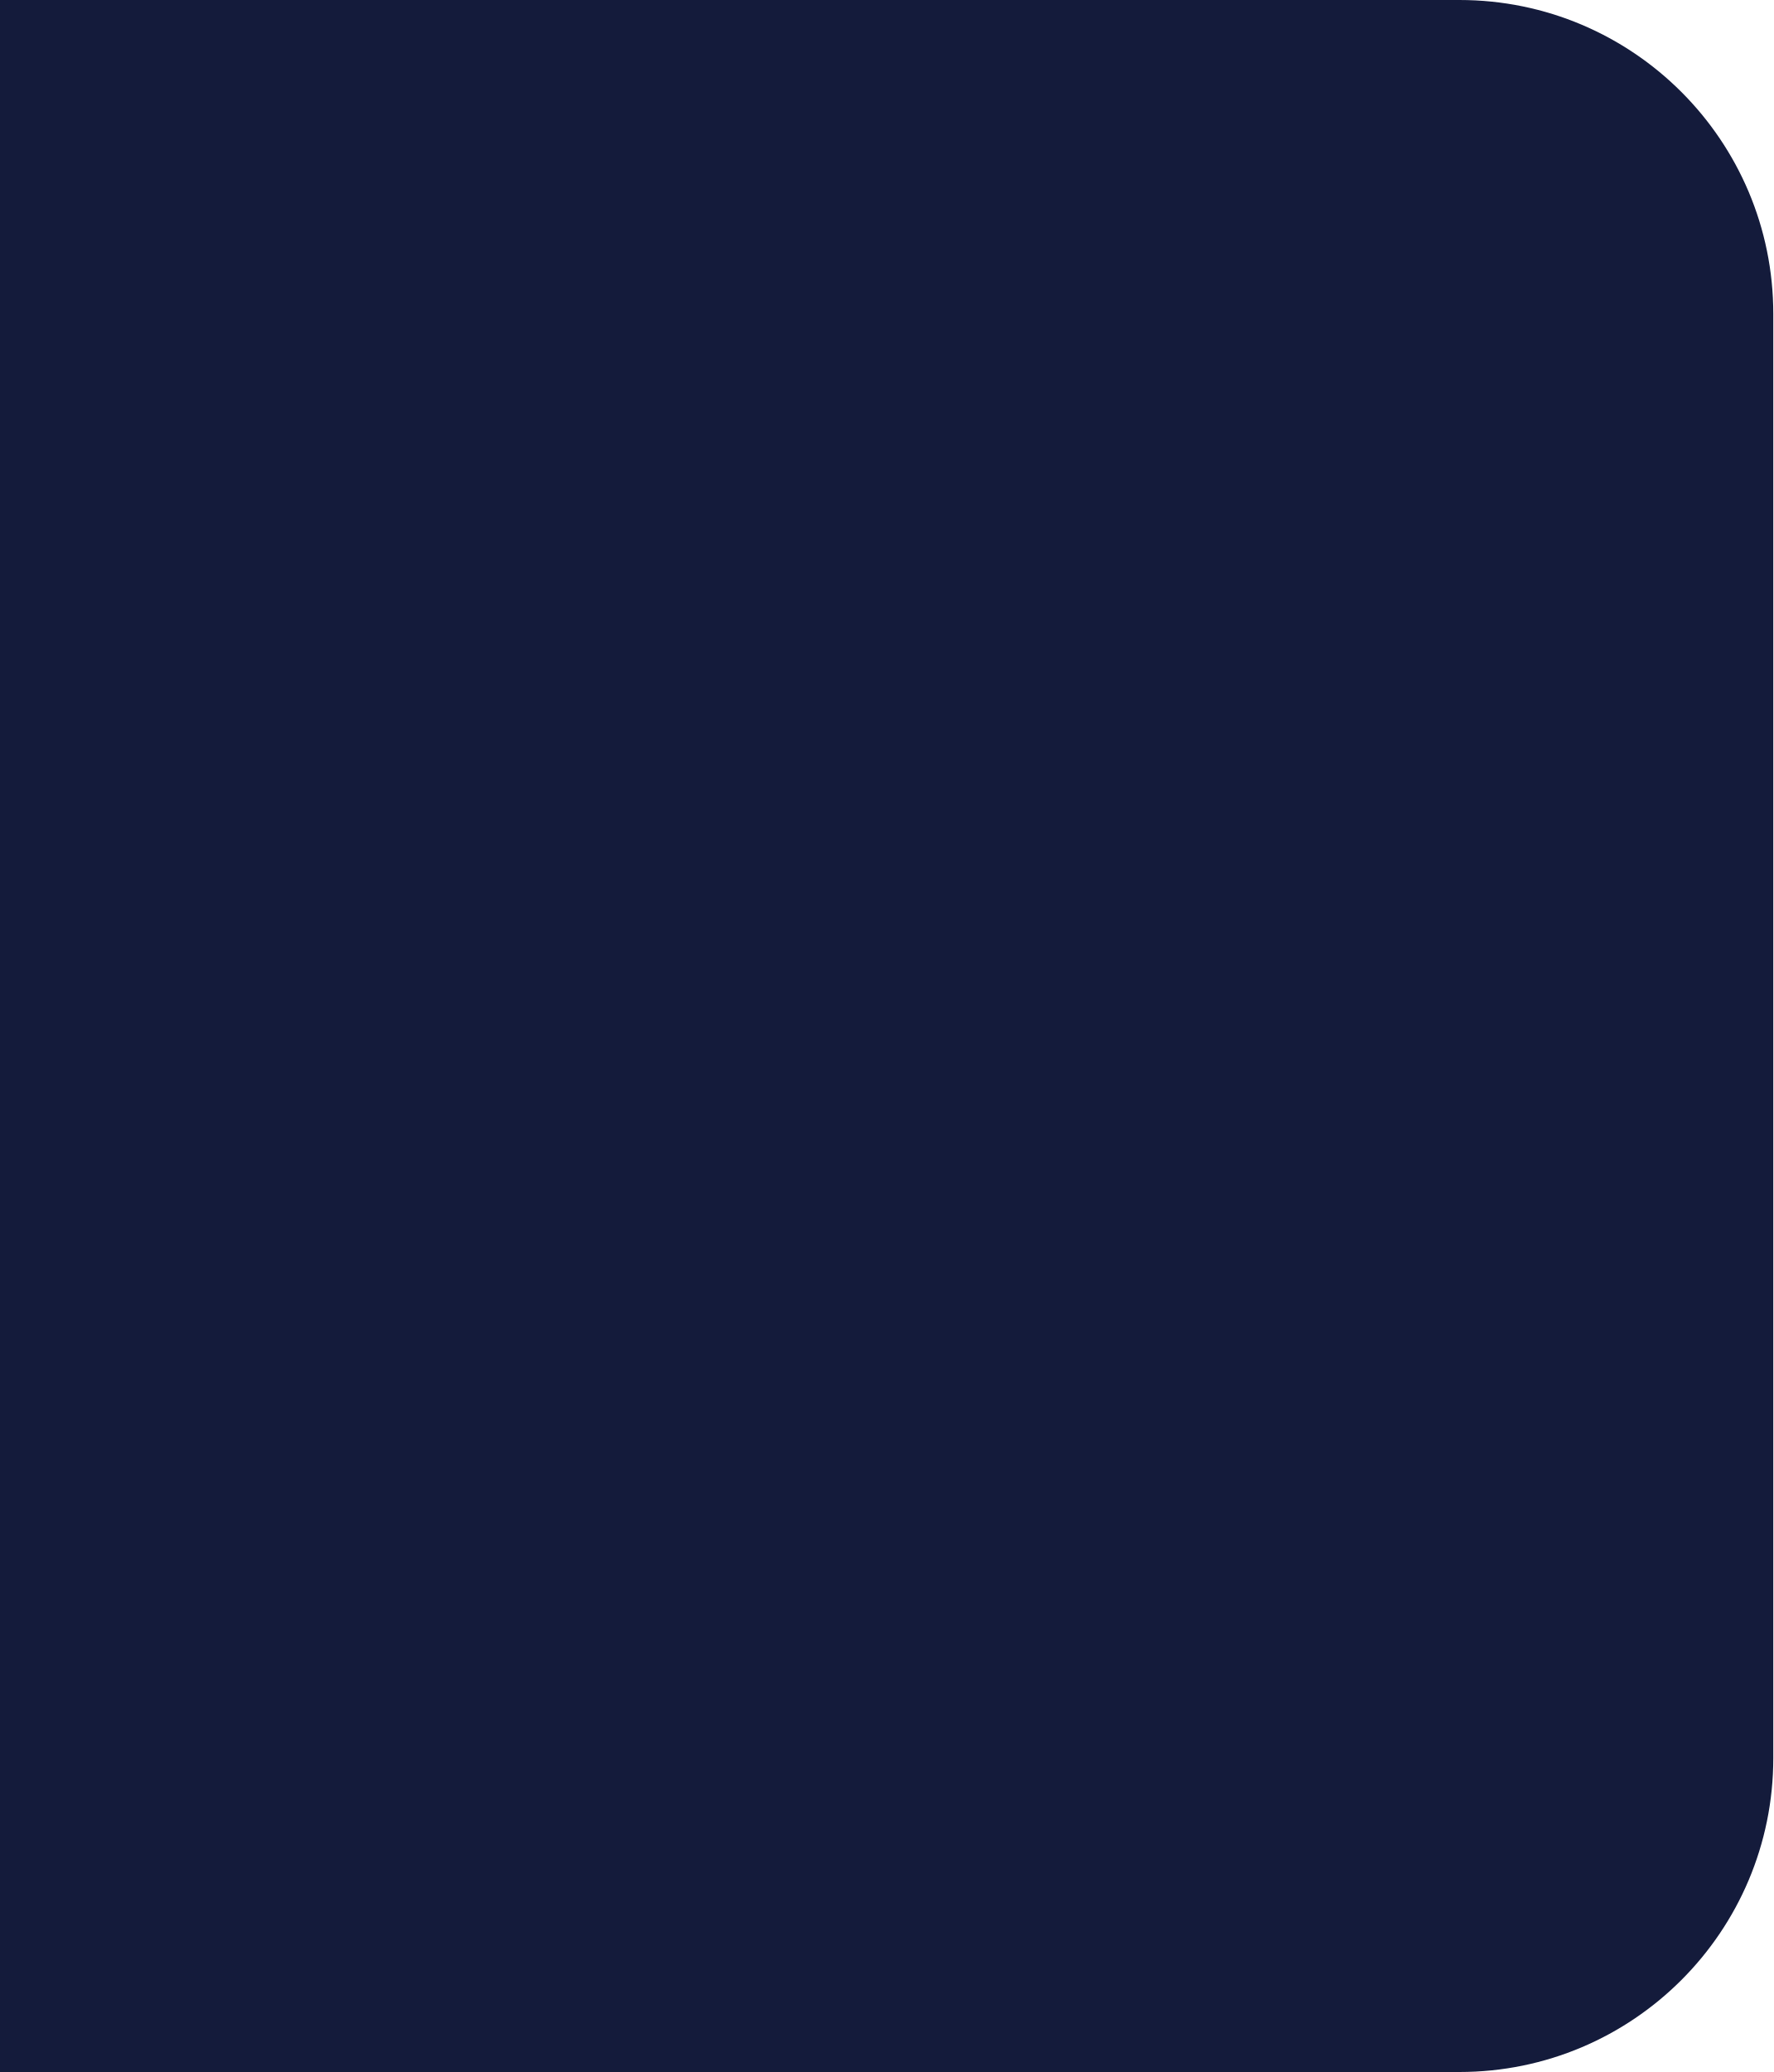
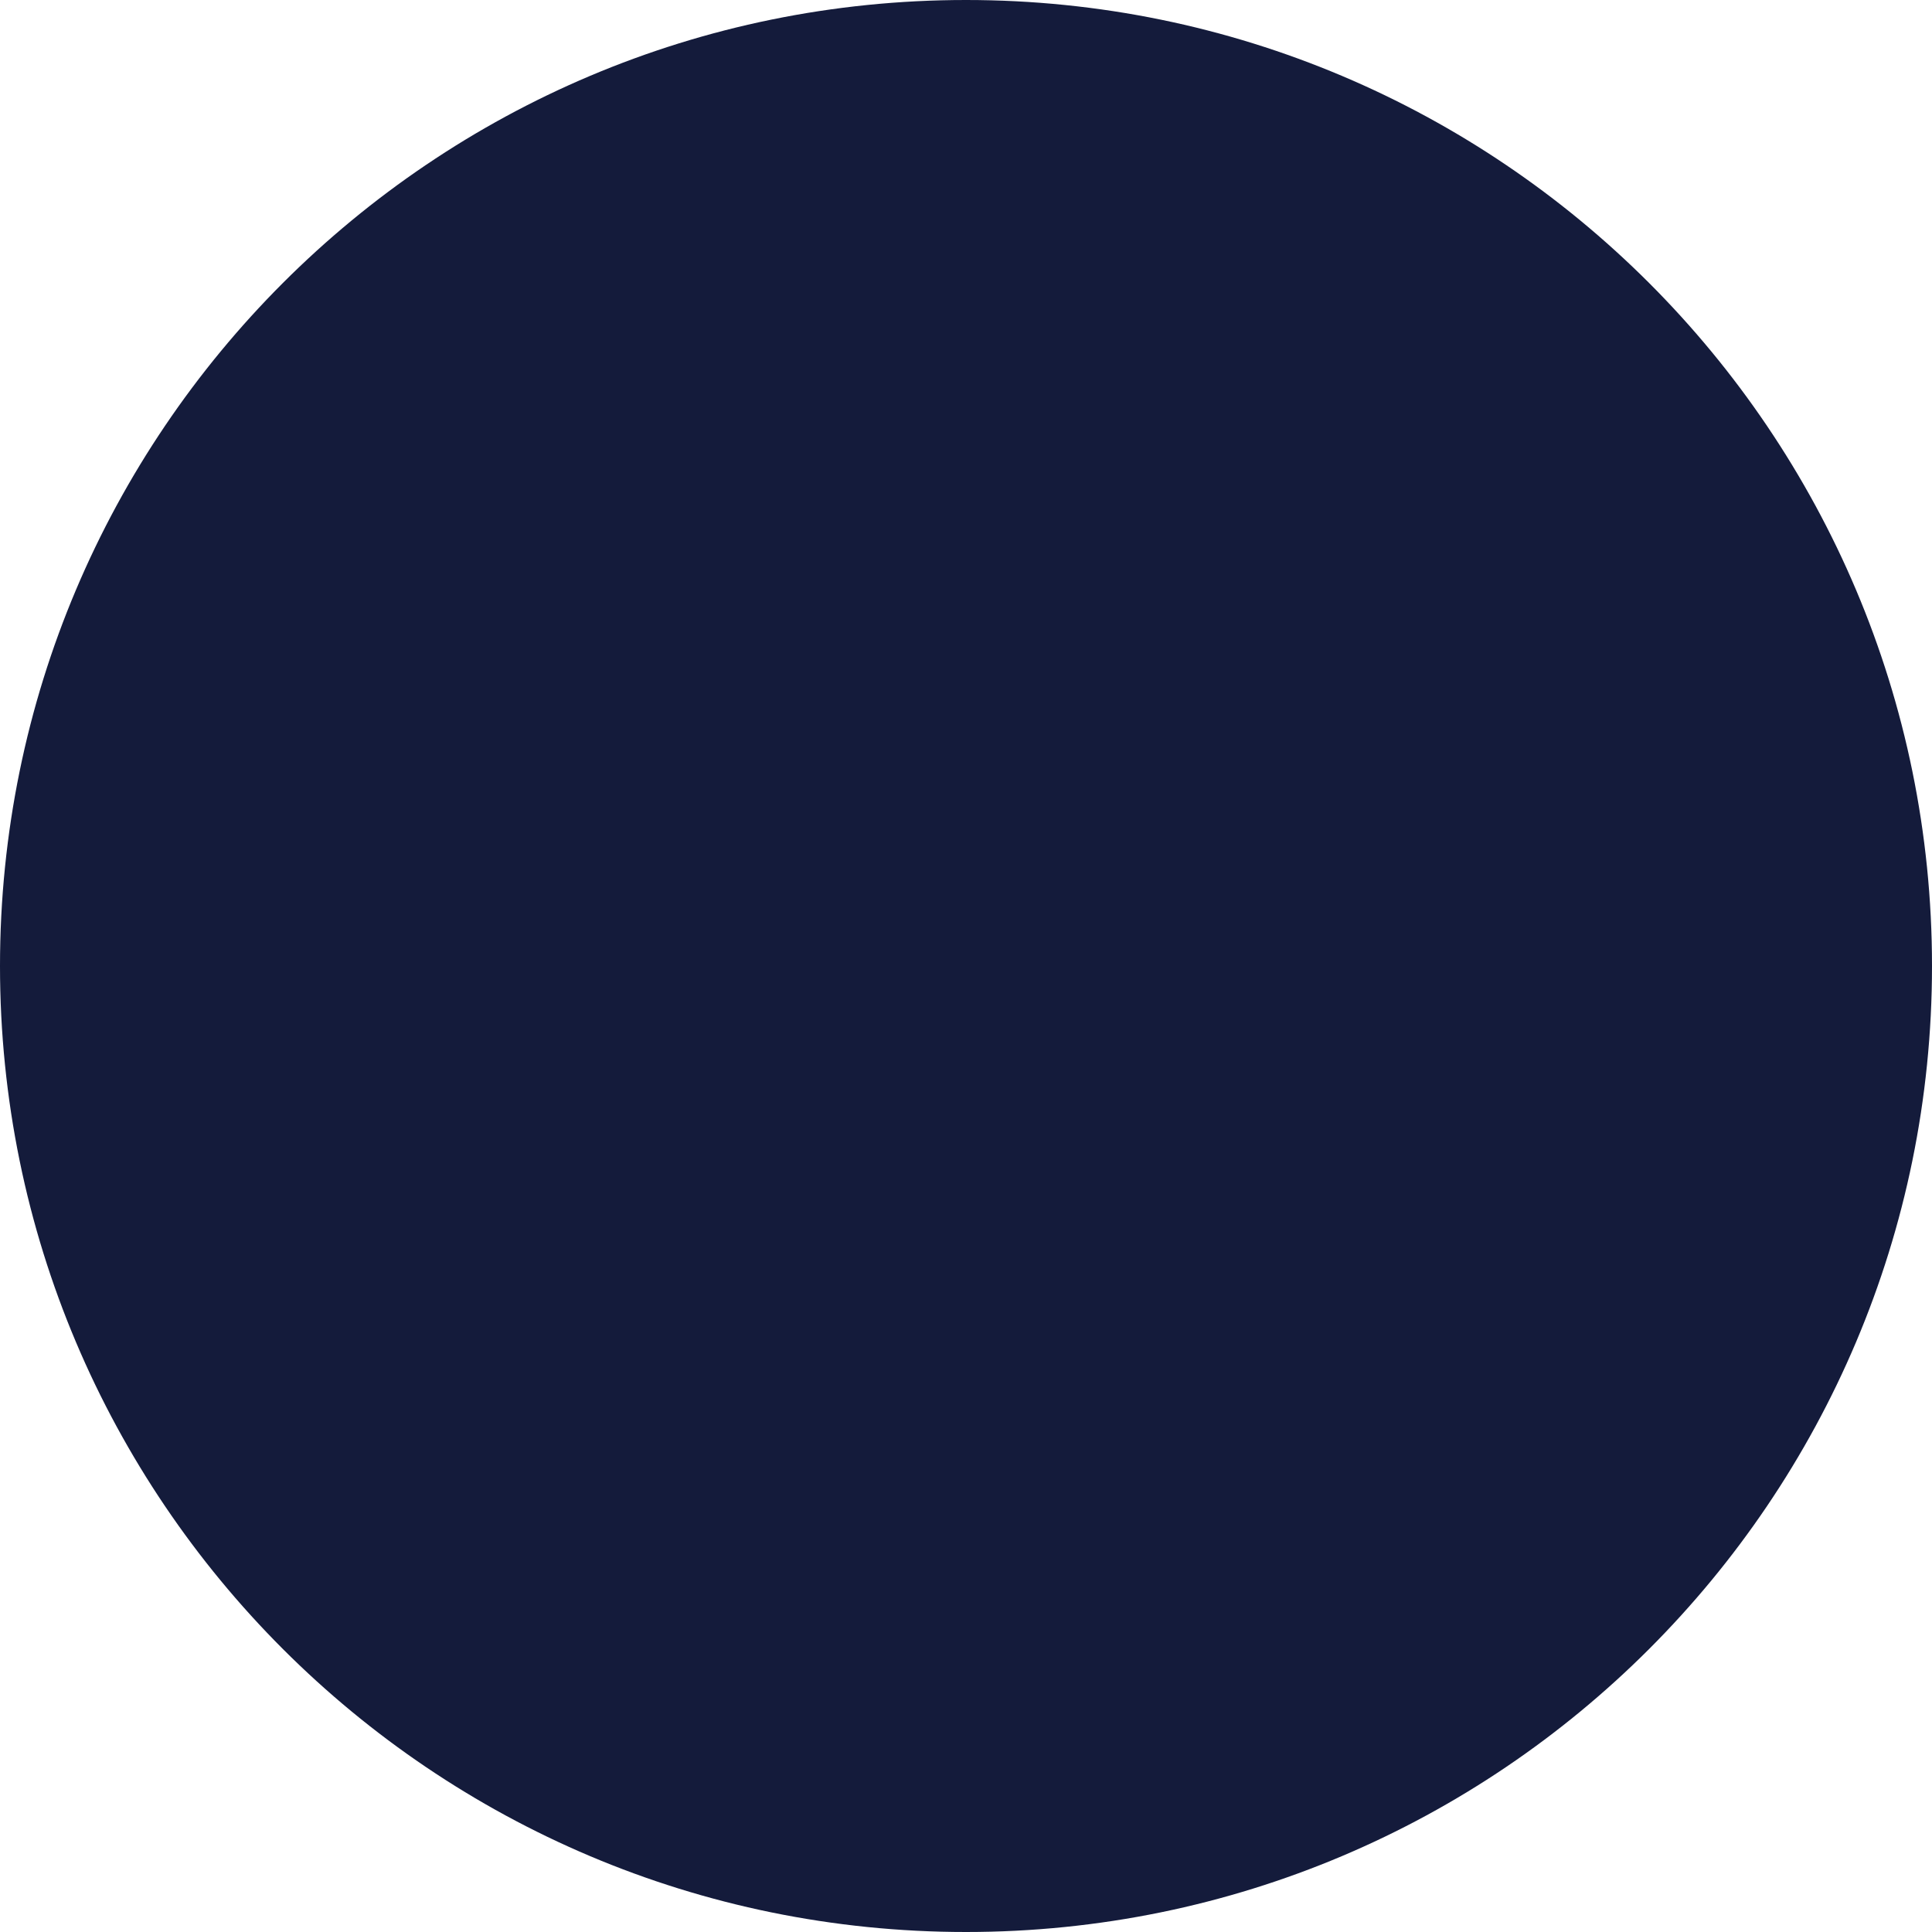
- <svg xmlns="http://www.w3.org/2000/svg" width="113" height="132" viewBox="0 0 113 132" fill="none">
-   <path d="M0 0H93C104.046 0 113 8.954 113 20V112C113 123.046 104.046 132 93 132H0V0Z" fill="#141B3B" />
+ <svg xmlns="http://www.w3.org/2000/svg" fill="none">
+   <rect width="100%" height="100%" rx="20" fill="#141B3B" />
</svg>
